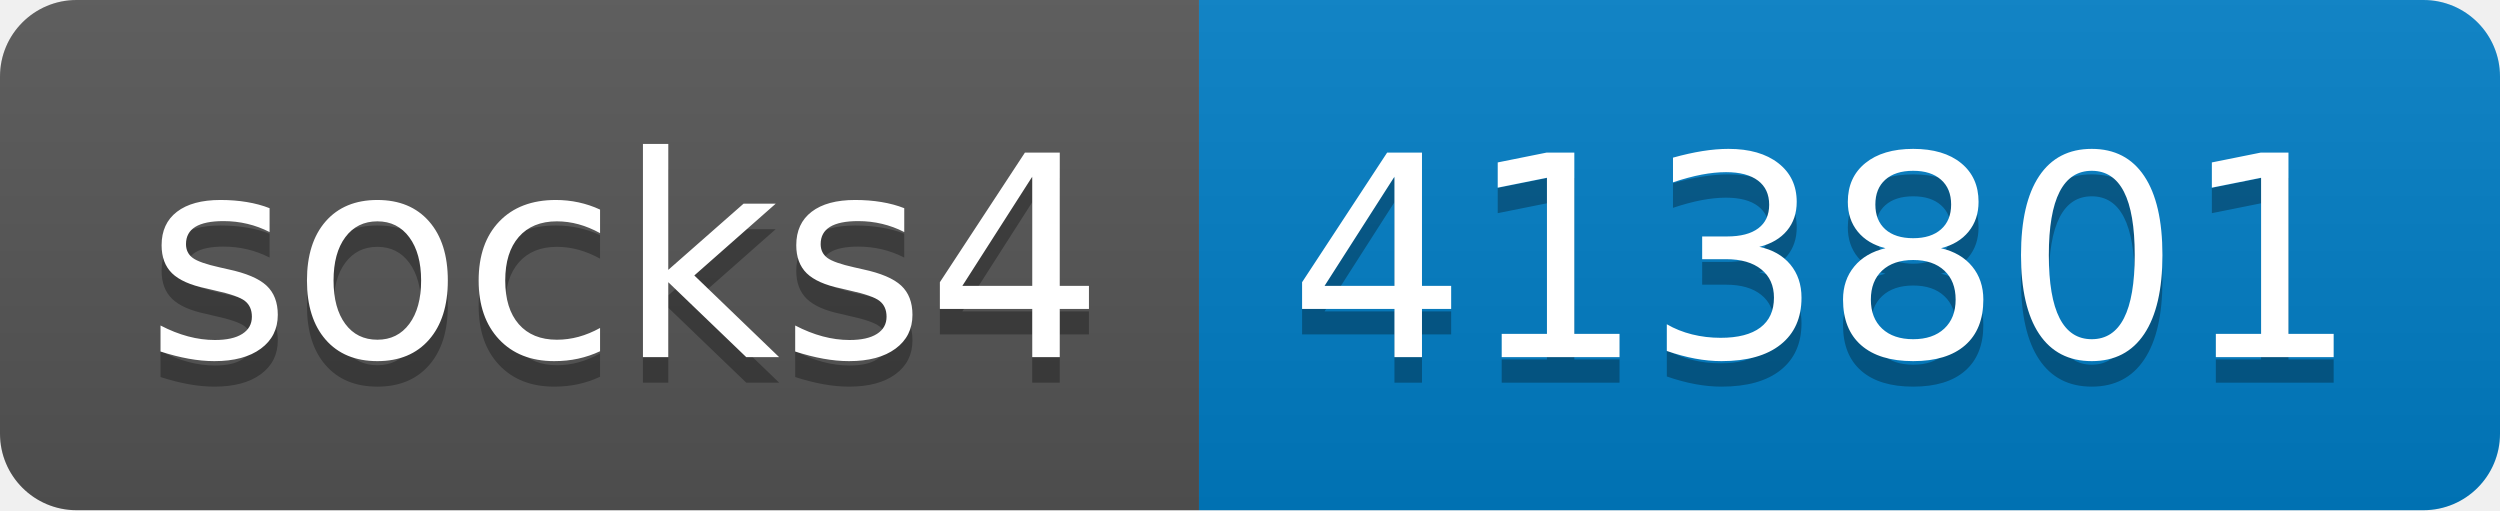
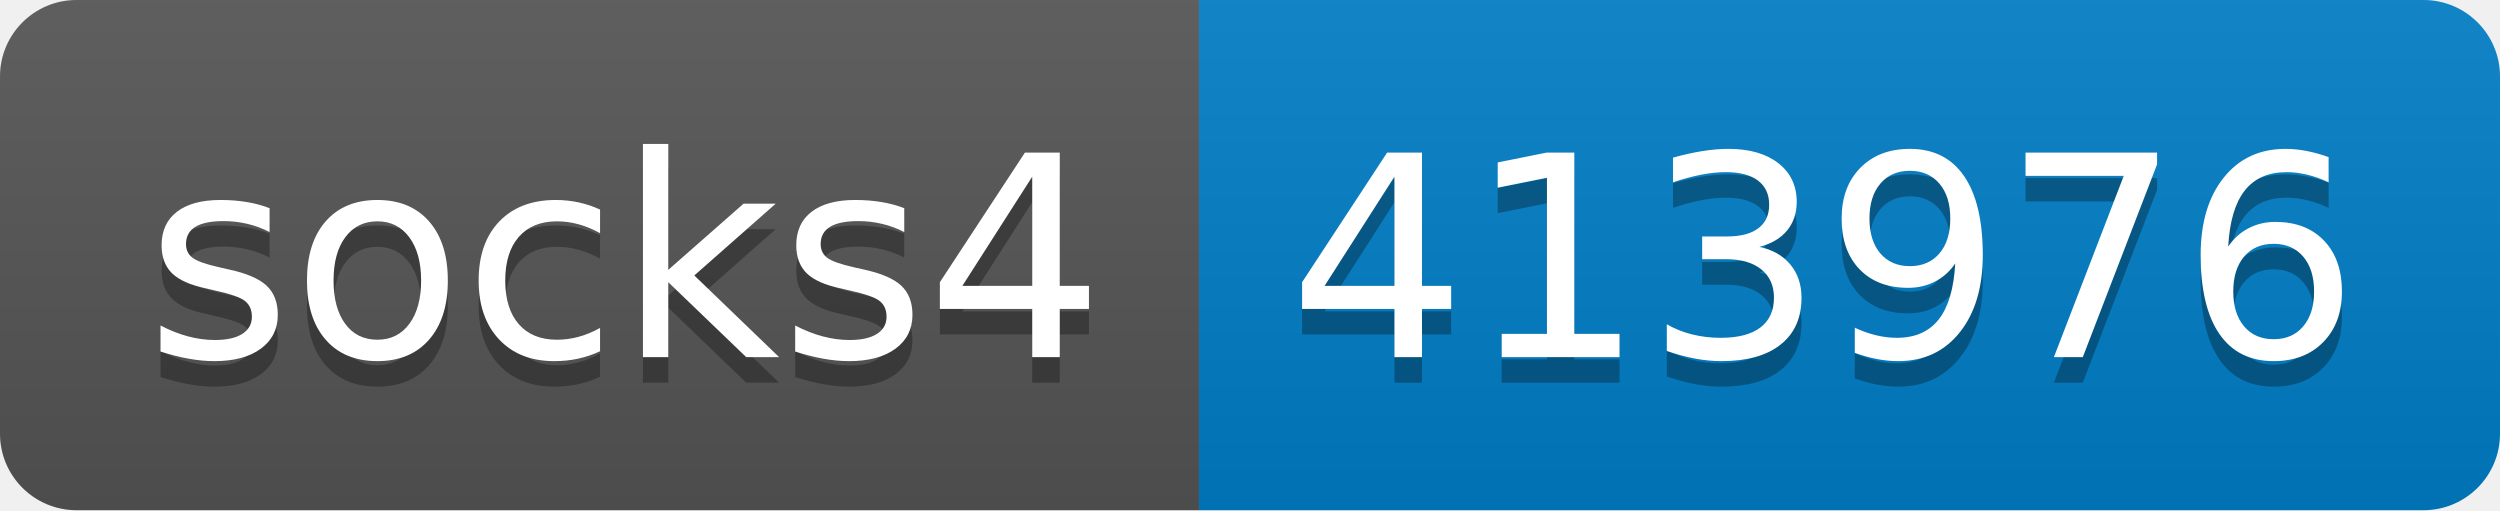
- <svg xmlns="http://www.w3.org/2000/svg" width="98" height="20" role="img" aria-label="socks4: 413801">
+ <svg xmlns="http://www.w3.org/2000/svg" width="98" height="20" role="img" aria-label="socks4: 413976">
  <linearGradient id="s" x2="0" y2="100%">
    <stop offset="0" stop-color="#bbb" stop-opacity=".1" />
    <stop offset="1" stop-opacity=".1" />
  </linearGradient>
  <clipPath id="r">
    <rect width="98" height="20" rx="3" fill="#fff" />
  </clipPath>
  <g clip-path="url(#r)">
    <rect width="47" height="20" fill="#555" />
    <rect x="47" width="51" height="20" fill="#007ec6" />
    <rect width="98" height="20" fill="url(#s)" />
  </g>
  <g fill="#fff" text-anchor="middle" font-family="Verdana,Geneva,DejaVu Sans,sans-serif" text-rendering="geometricPrecision" font-size="110">
    <text aria-hidden="true" x="245" y="150" fill="#010101" fill-opacity=".3" transform="scale(.1)" textLength="370">socks4</text>
    <text x="245" y="140" transform="scale(.1)" fill="#fff" textLength="370">socks4</text>
-     <text aria-hidden="true" x="715" y="150" fill="#010101" fill-opacity=".3" transform="scale(.1)" textLength="410">413801</text>
-     <text x="715" y="140" transform="scale(.1)" fill="#fff" textLength="410">413801</text>
+     <text aria-hidden="true" x="715" y="150" fill="#010101" fill-opacity=".3" transform="scale(.1)" textLength="410">413976</text>
+     <text x="715" y="140" transform="scale(.1)" fill="#fff" textLength="410">413976</text>
  </g>
</svg>
